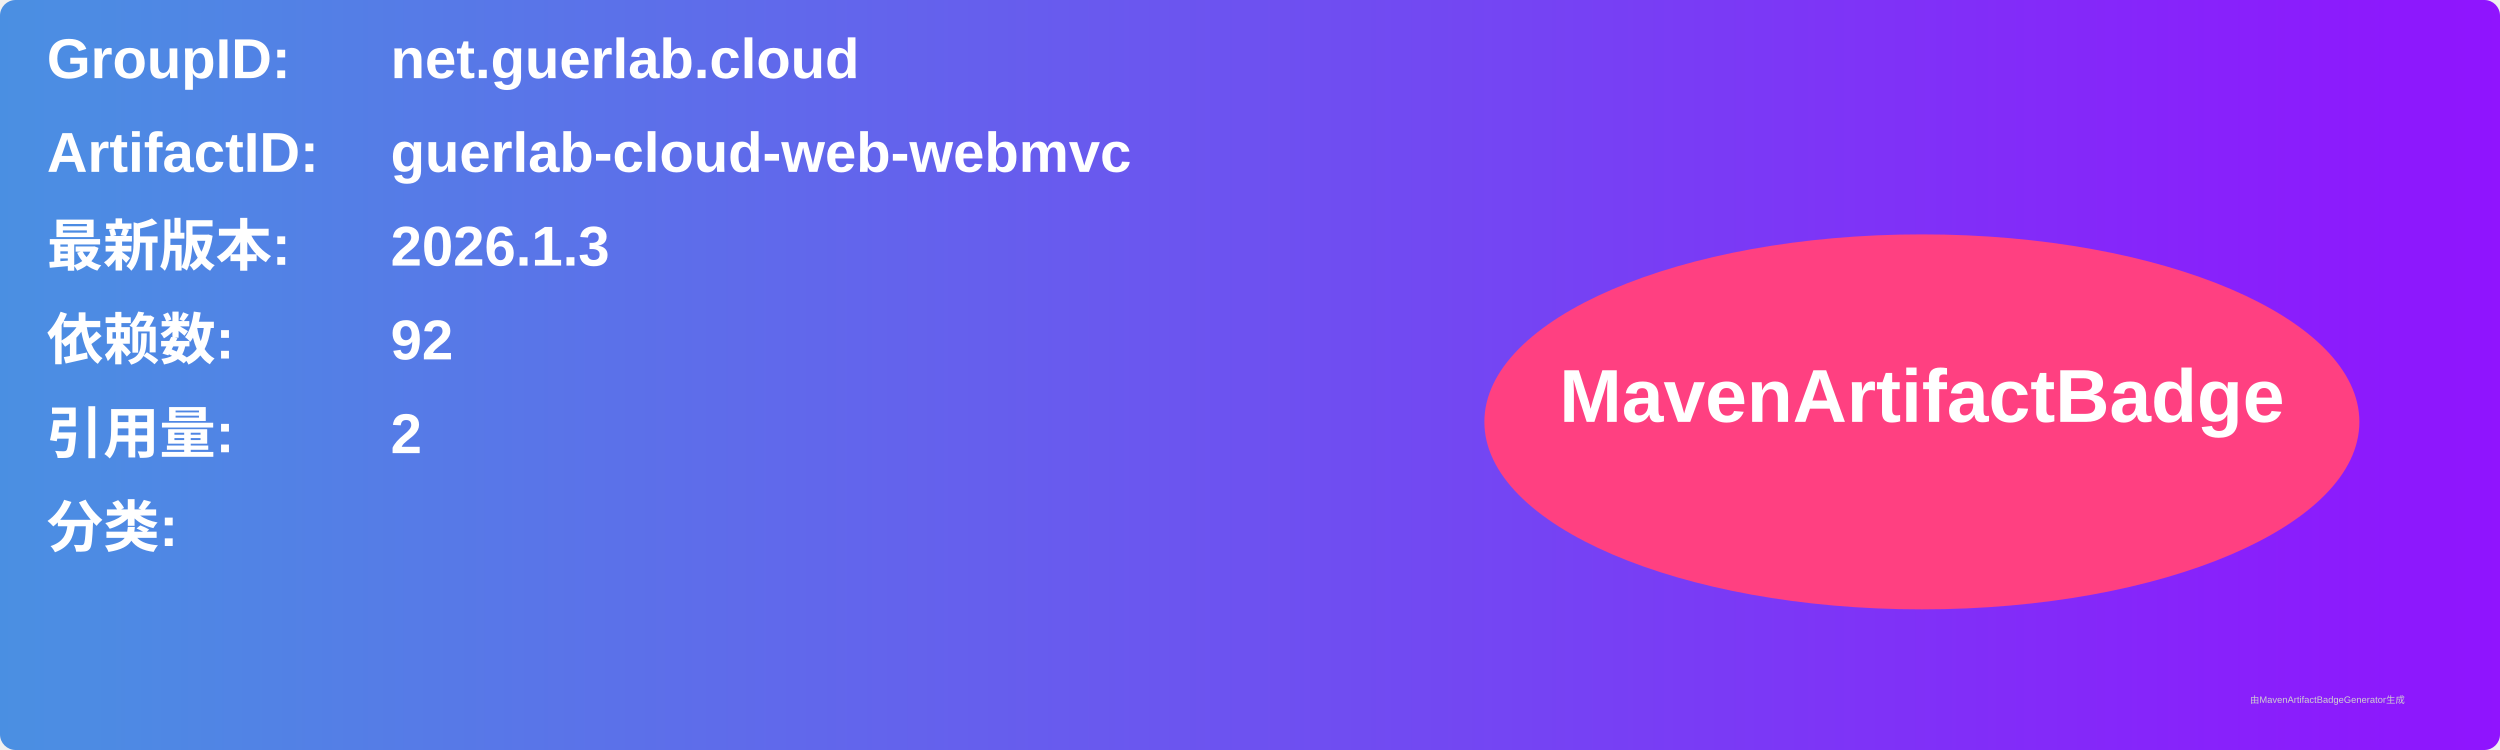
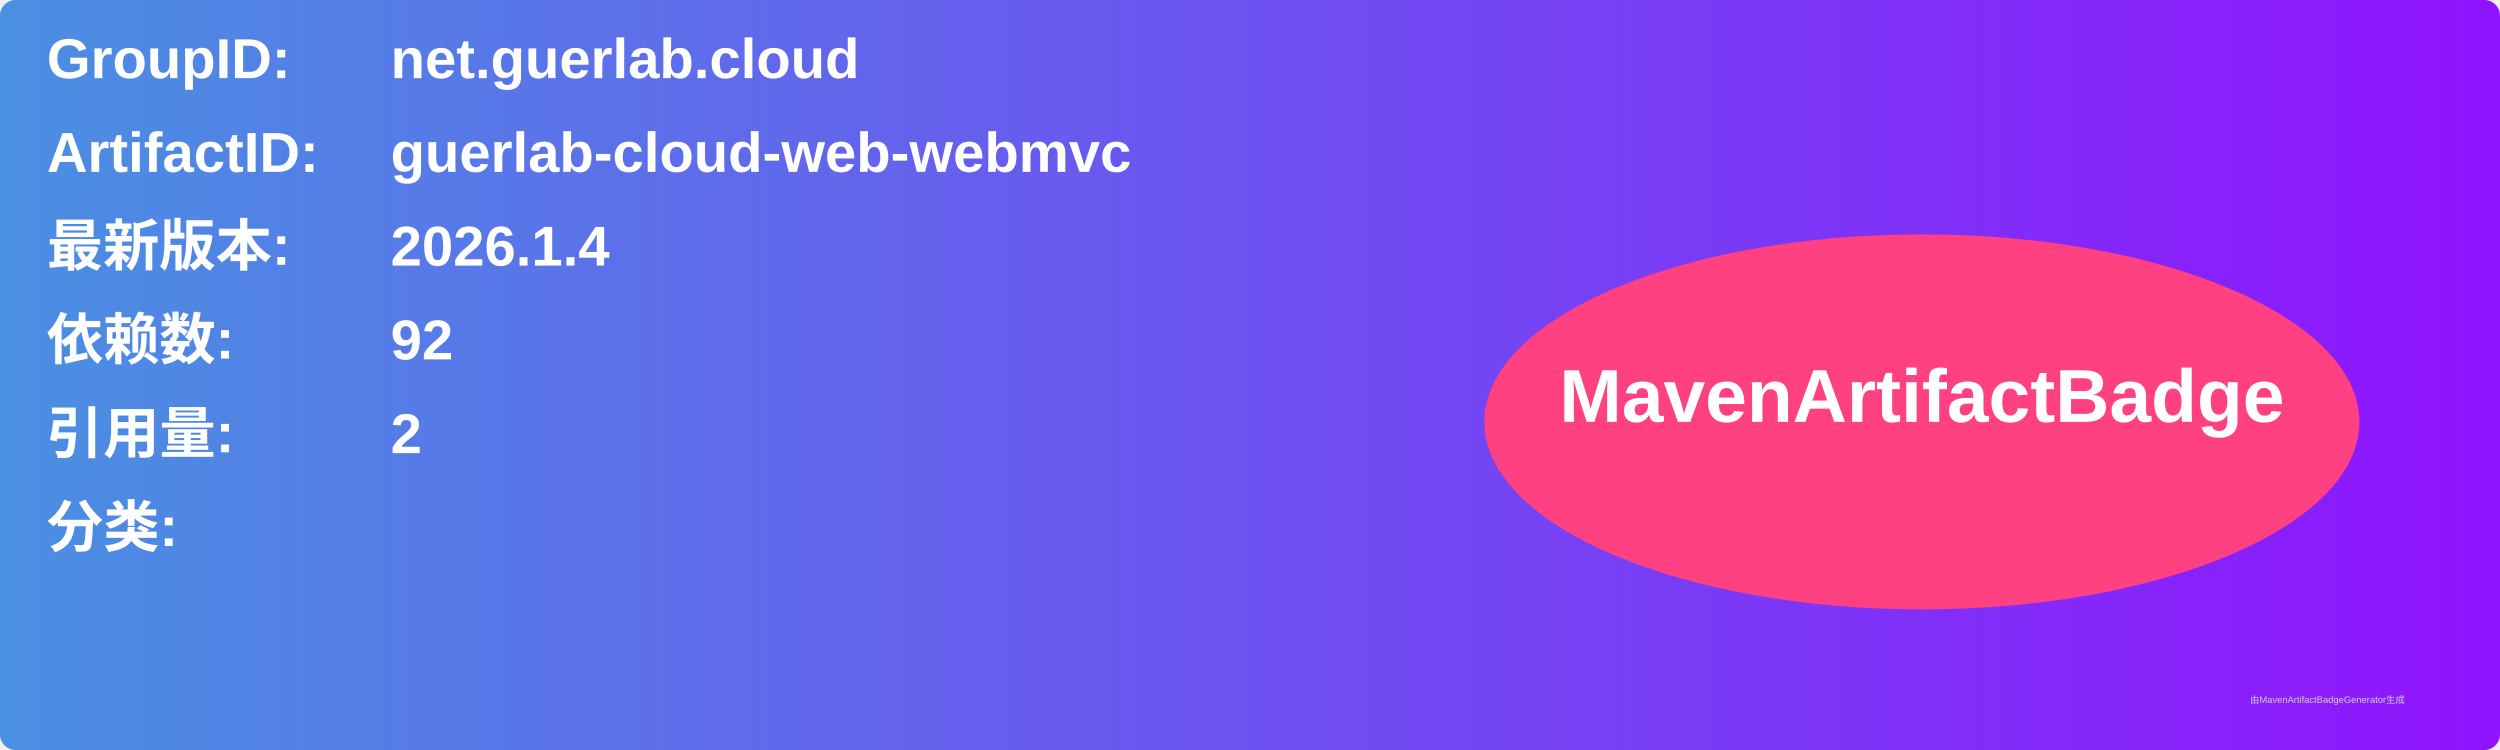
<svg xmlns="http://www.w3.org/2000/svg" width="800" height="240" viewBox="0 0 800 240">
  <linearGradient id="grad" x1="0%" y1="0%" x2="100%" y2="0%">
    <stop offset="0%" stop-color="#4a90e2" />
    <stop offset="100%" stop-color="#9013fe" />
  </linearGradient>
  <rect width="100%" height="100%" rx="5" ry="5" fill="url(#grad)" />
  <g transform="translate(15, 15)">
    <text x="0" y="10" font-family="Arial" font-size="18" fill="white" font-weight="bold" width="260">GroupID:</text>
    <text x="110" y="10" font-family="Arial" font-size="18" fill="white" font-weight="bold" width="460">net.guerlab.cloud</text>
    <text x="0" y="40" font-family="Arial" font-size="18" fill="white" font-weight="bold" width="260">ArtifactID:</text>
    <text x="110" y="40" font-family="Arial" font-size="18" fill="white" font-weight="bold" width="460">guerlab-cloud-web-webmvc</text>
    <text x="0" y="70" font-family="Arial" font-size="18" fill="white" font-weight="bold">最新版本:</text>
    <text x="110" y="70" font-family="Arial" font-size="18" fill="white" font-weight="bold">
-       <tspan font-weight="bold">2026.1.3</tspan>
+       <tspan font-weight="bold">2026.1.4</tspan>
    </text>
    <text x="0" y="100" font-family="Arial" font-size="18" fill="white" font-weight="bold">依赖数: </text>
    <text x="110" y="100" font-family="Arial" font-size="18" fill="white">
      <tspan font-weight="bold">92</tspan>
    </text>
    <text x="0" y="130" font-family="Arial" font-size="18" fill="white" font-weight="bold">引用量: </text>
    <text x="110" y="130" font-family="Arial" font-size="18" fill="white">
      <tspan font-weight="bold">2</tspan>
    </text>
    <text x="0" y="160" font-family="Arial" font-size="18" fill="white" font-weight="bold">分类:</text>
    <text x="10" y="190" font-family="Arial" font-size="10" fill="white">
      <tspan font-weight="bold" />
    </text>
    <ellipse cx="600" cy="120" rx="140" ry="60" fill="#ff4081" />
    <text x="600" y="120" text-anchor="middle" font-family="Arial" font-size="24" fill="white" font-weight="bold">MavenArtifactBadge</text>
  </g>
  <text x="720" y="225" font-family="Arial" font-size="3" fill="#d0d0d0">由MavenArtifactBadgeGenerator生成</text>
</svg>
